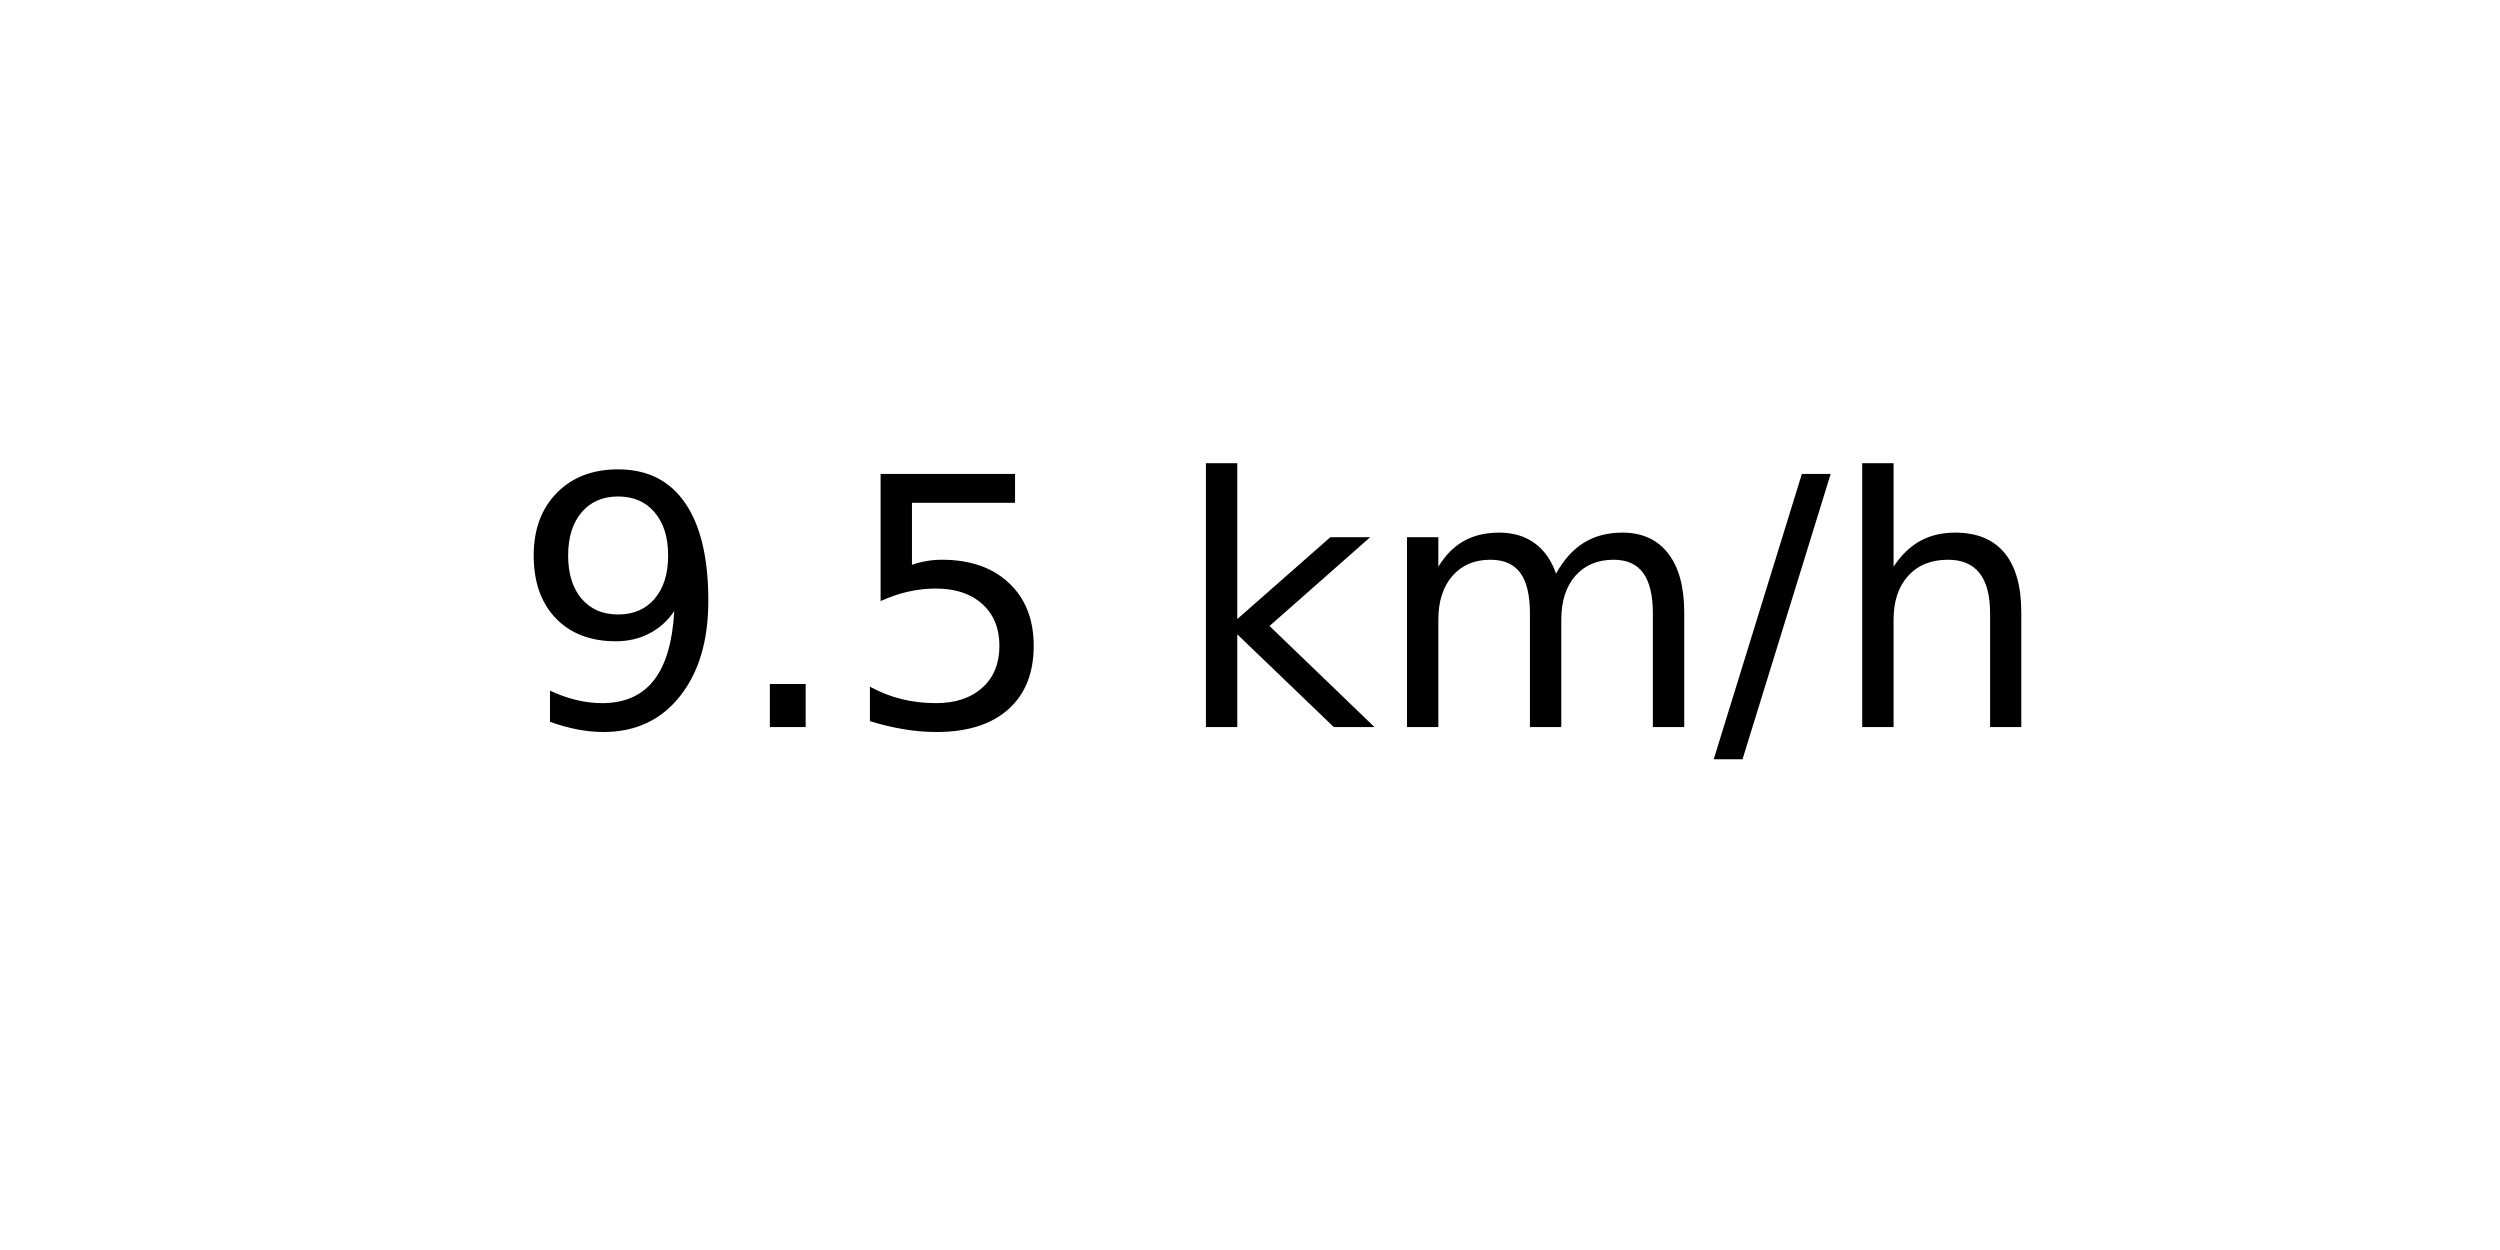
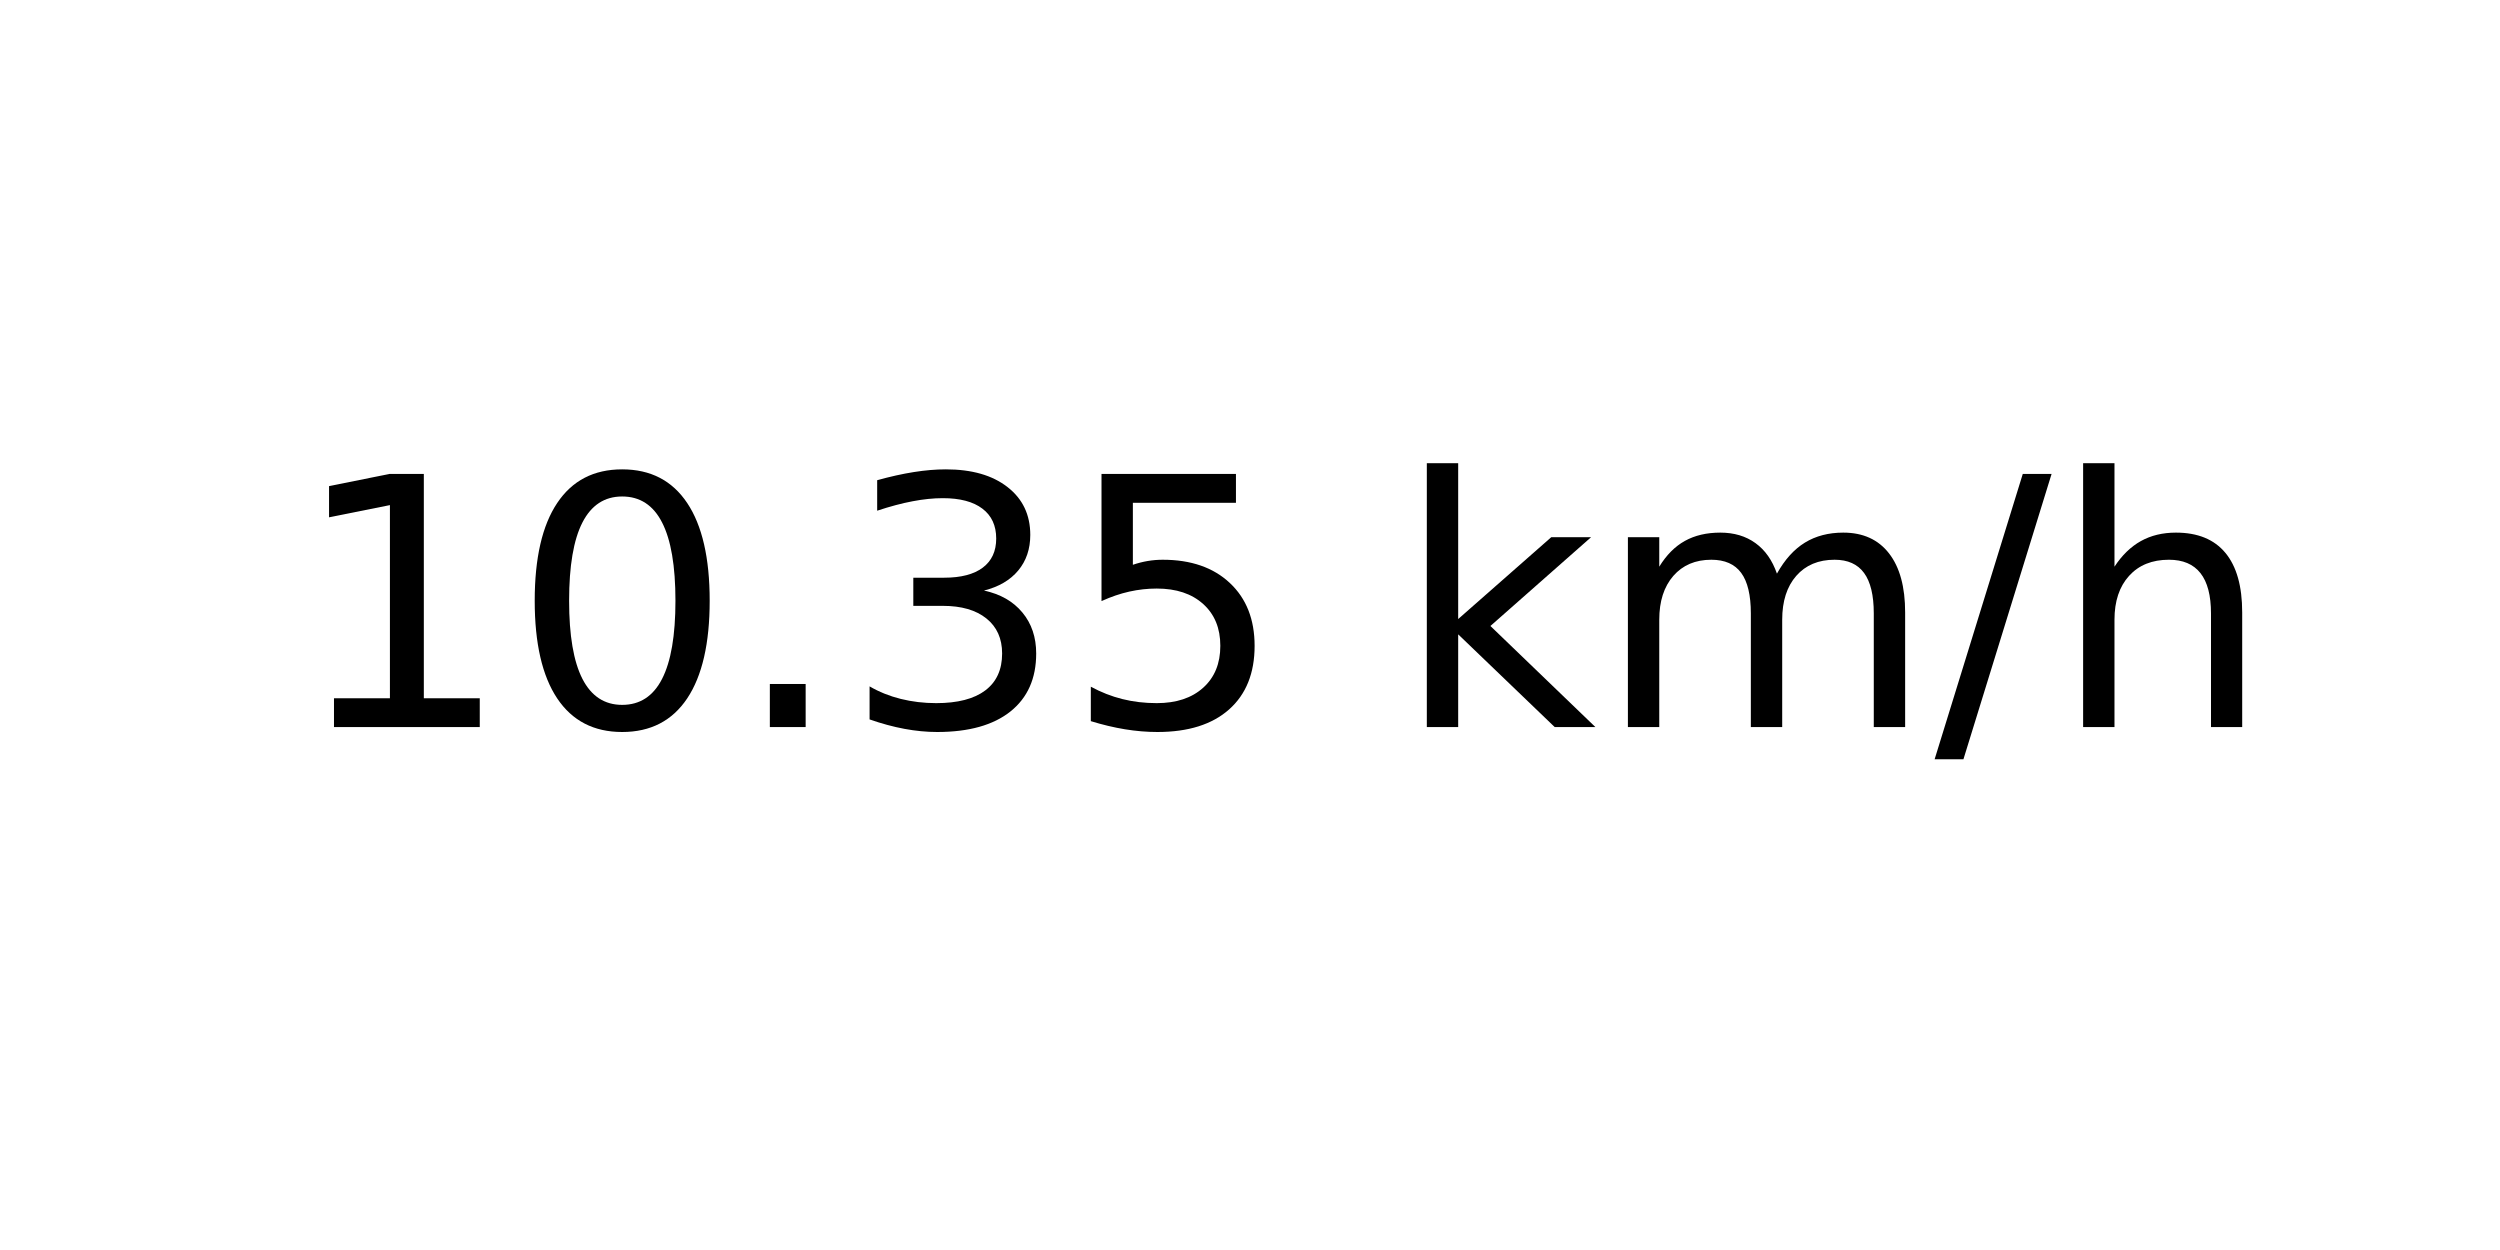
<svg xmlns="http://www.w3.org/2000/svg" xmlns:xlink="http://www.w3.org/1999/xlink" width="72pt" height="36pt" viewBox="0 0 72 36" version="1.1">
  <defs>
    <style type="text/css">*{stroke-linejoin: round; stroke-linecap: butt}</style>
  </defs>
  <g id="figure_1">
    <g id="axes_1">
      <g id="text_1">
-         <g transform="translate(14.74062 20.93937) scale(0.1 -0.1)">
+         <g transform="translate(8.378125 20.93937) scale(0.1 -0.1)">
          <defs>
-             <path id="DejaVuSans-39" d="M 703 97  L 703 672  Q 941 559 1184 500  Q 1428 441 1663 441  Q 2288 441 2617 861  Q 2947 1281 2994 2138  Q 2813 1869 2534 1725  Q 2256 1581 1919 1581  Q 1219 1581 811 2004  Q 403 2428 403 3163  Q 403 3881 828 4315  Q 1253 4750 1959 4750  Q 2769 4750 3195 4129  Q 3622 3509 3622 2328  Q 3622 1225 3098 567  Q 2575 -91 1691 -91  Q 1453 -91 1209 -44  Q 966 3 703 97  z M 1959 2075  Q 2384 2075 2632 2365  Q 2881 2656 2881 3163  Q 2881 3666 2632 3958  Q 2384 4250 1959 4250  Q 1534 4250 1286 3958  Q 1038 3666 1038 3163  Q 1038 2656 1286 2365  Q 1534 2075 1959 2075  z " transform="scale(0.015625)" />
+             <path id="DejaVuSans-31" d="M 794 531  L 1825 531  L 1825 4091  L 703 3866  L 703 4441  L 1819 4666  L 2450 4666  L 2450 531  L 3481 531  L 3481 0  L 794 0  L 794 531  z " transform="scale(0.015625)" />
+             <path id="DejaVuSans-30" d="M 2034 4250  Q 1547 4250 1301 3770  Q 1056 3291 1056 2328  Q 1056 1369 1301 889  Q 1547 409 2034 409  Q 2525 409 2770 889  Q 3016 1369 3016 2328  Q 3016 3291 2770 3770  Q 2525 4250 2034 4250  z M 2034 4750  Q 2819 4750 3233 4129  Q 3647 3509 3647 2328  Q 3647 1150 3233 529  Q 2819 -91 2034 -91  Q 1250 -91 836 529  Q 422 1150 422 2328  Q 422 3509 836 4129  Q 1250 4750 2034 4750  z " transform="scale(0.015625)" />
            <path id="DejaVuSans-2e" d="M 684 794  L 1344 794  L 1344 0  L 684 0  L 684 794  z " transform="scale(0.015625)" />
+             <path id="DejaVuSans-33" d="M 2597 2516  Q 3050 2419 3304 2112  Q 3559 1806 3559 1356  Q 3559 666 3084 287  Q 2609 -91 1734 -91  Q 1441 -91 1130 -33  Q 819 25 488 141  L 488 750  Q 750 597 1062 519  Q 1375 441 1716 441  Q 2309 441 2620 675  Q 2931 909 2931 1356  Q 2931 1769 2642 2001  Q 2353 2234 1838 2234  L 1294 2234  L 1294 2753  L 1863 2753  Q 2328 2753 2575 2939  Q 2822 3125 2822 3475  Q 2822 3834 2567 4026  Q 2313 4219 1838 4219  Q 1578 4219 1281 4162  Q 984 4106 628 3988  L 628 4550  Q 988 4650 1302 4700  Q 1616 4750 1894 4750  Q 2613 4750 3031 4423  Q 3450 4097 3450 3541  Q 3450 3153 3228 2886  Q 3006 2619 2597 2516  z " transform="scale(0.015625)" />
            <path id="DejaVuSans-35" d="M 691 4666  L 3169 4666  L 3169 4134  L 1269 4134  L 1269 2991  Q 1406 3038 1543 3061  Q 1681 3084 1819 3084  Q 2600 3084 3056 2656  Q 3513 2228 3513 1497  Q 3513 744 3044 326  Q 2575 -91 1722 -91  Q 1428 -91 1123 -41  Q 819 9 494 109  L 494 744  Q 775 591 1075 516  Q 1375 441 1709 441  Q 2250 441 2565 725  Q 2881 1009 2881 1497  Q 2881 1984 2565 2268  Q 2250 2553 1709 2553  Q 1456 2553 1204 2497  Q 953 2441 691 2322  L 691 4666  z " transform="scale(0.015625)" />
            <path id="DejaVuSans-20" transform="scale(0.015625)" />
            <path id="DejaVuSans-6b" d="M 581 4863  L 1159 4863  L 1159 1991  L 2875 3500  L 3609 3500  L 1753 1863  L 3688 0  L 2938 0  L 1159 1709  L 1159 0  L 581 0  L 581 4863  z " transform="scale(0.015625)" />
            <path id="DejaVuSans-6d" d="M 3328 2828  Q 3544 3216 3844 3400  Q 4144 3584 4550 3584  Q 5097 3584 5394 3201  Q 5691 2819 5691 2113  L 5691 0  L 5113 0  L 5113 2094  Q 5113 2597 4934 2840  Q 4756 3084 4391 3084  Q 3944 3084 3684 2787  Q 3425 2491 3425 1978  L 3425 0  L 2847 0  L 2847 2094  Q 2847 2600 2669 2842  Q 2491 3084 2119 3084  Q 1678 3084 1418 2786  Q 1159 2488 1159 1978  L 1159 0  L 581 0  L 581 3500  L 1159 3500  L 1159 2956  Q 1356 3278 1631 3431  Q 1906 3584 2284 3584  Q 2666 3584 2933 3390  Q 3200 3197 3328 2828  z " transform="scale(0.015625)" />
            <path id="DejaVuSans-2f" d="M 1625 4666  L 2156 4666  L 531 -594  L 0 -594  L 1625 4666  z " transform="scale(0.015625)" />
            <path id="DejaVuSans-68" d="M 3513 2113  L 3513 0  L 2938 0  L 2938 2094  Q 2938 2591 2744 2837  Q 2550 3084 2163 3084  Q 1697 3084 1428 2787  Q 1159 2491 1159 1978  L 1159 0  L 581 0  L 581 4863  L 1159 4863  L 1159 2956  Q 1366 3272 1645 3428  Q 1925 3584 2291 3584  Q 2894 3584 3203 3211  Q 3513 2838 3513 2113  z " transform="scale(0.015625)" />
          </defs>
-           <use xlink:href="#DejaVuSans-39" />
-           <use xlink:href="#DejaVuSans-2e" x="63.623" />
-           <use xlink:href="#DejaVuSans-35" x="95.41" />
-           <use xlink:href="#DejaVuSans-20" x="159.033" />
-           <use xlink:href="#DejaVuSans-6b" x="190.82" />
-           <use xlink:href="#DejaVuSans-6d" x="248.73" />
-           <use xlink:href="#DejaVuSans-2f" x="346.143" />
-           <use xlink:href="#DejaVuSans-68" x="379.834" />
+           <use xlink:href="#DejaVuSans-31" />
+           <use xlink:href="#DejaVuSans-30" x="63.623" />
+           <use xlink:href="#DejaVuSans-2e" x="127.246" />
+           <use xlink:href="#DejaVuSans-33" x="159.033" />
+           <use xlink:href="#DejaVuSans-35" x="222.656" />
+           <use xlink:href="#DejaVuSans-20" x="286.279" />
+           <use xlink:href="#DejaVuSans-6b" x="318.066" />
+           <use xlink:href="#DejaVuSans-6d" x="375.977" />
+           <use xlink:href="#DejaVuSans-2f" x="473.389" />
+           <use xlink:href="#DejaVuSans-68" x="507.08" />
        </g>
      </g>
    </g>
  </g>
</svg>
